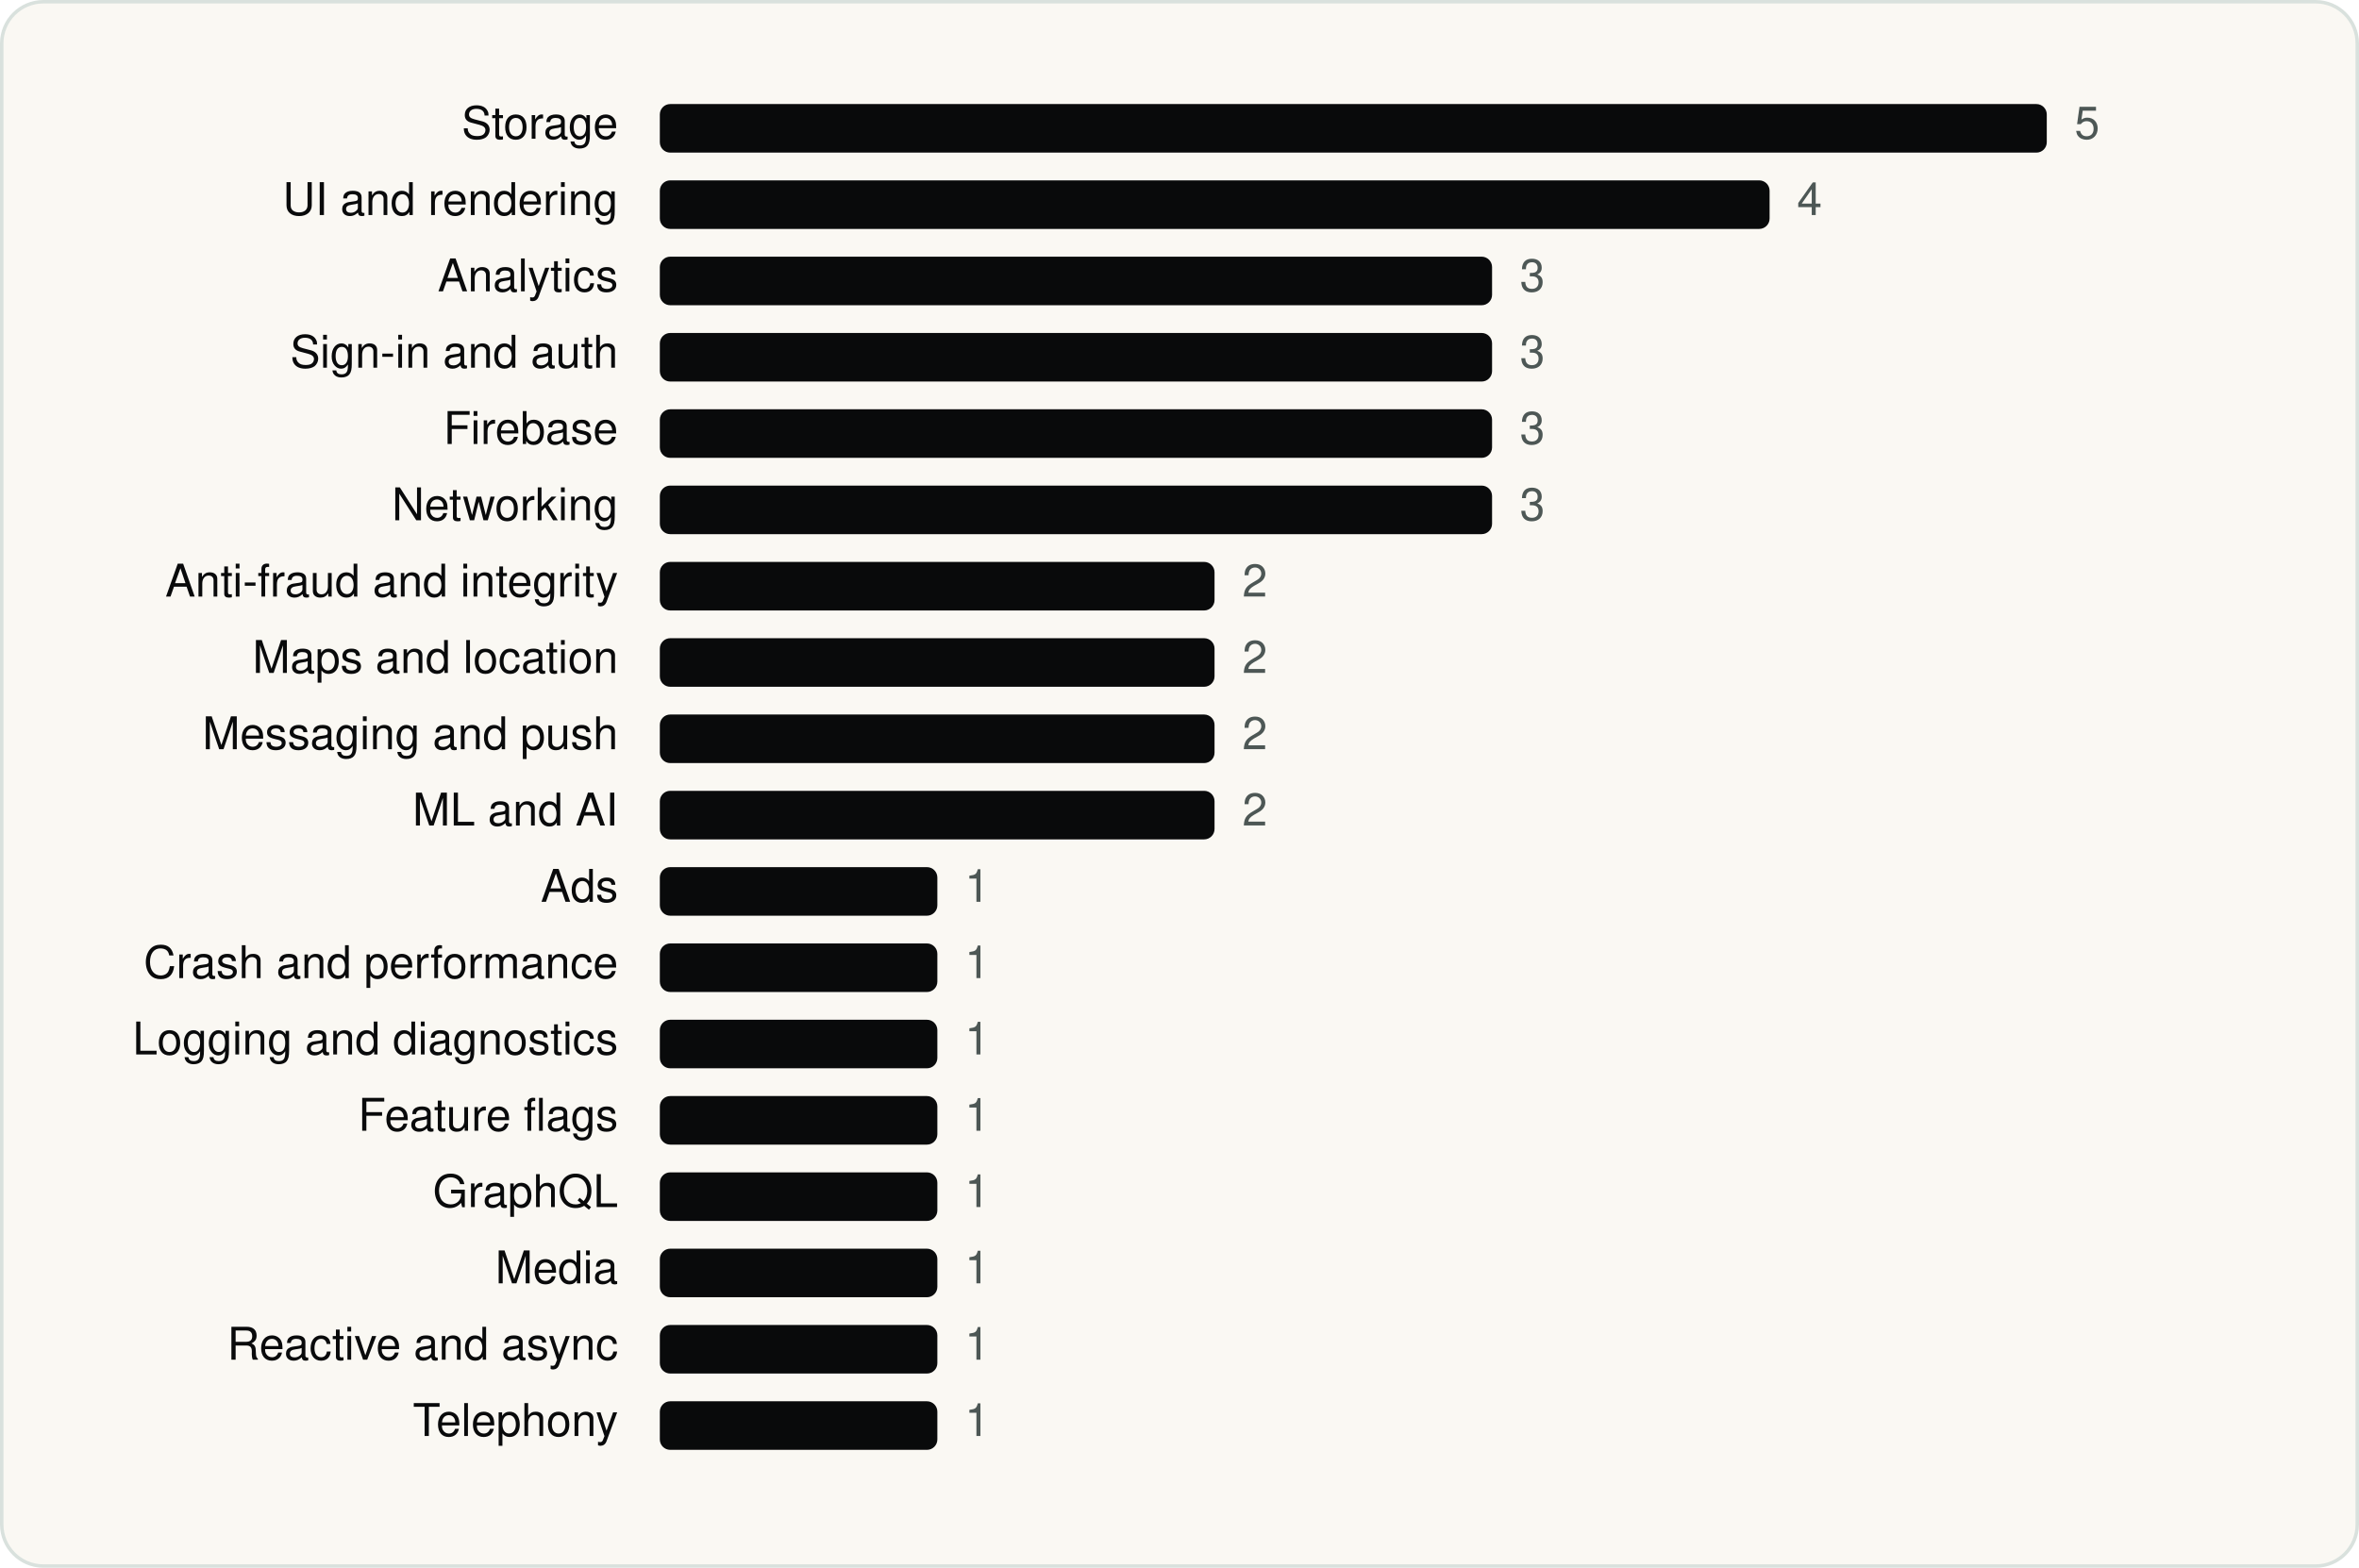
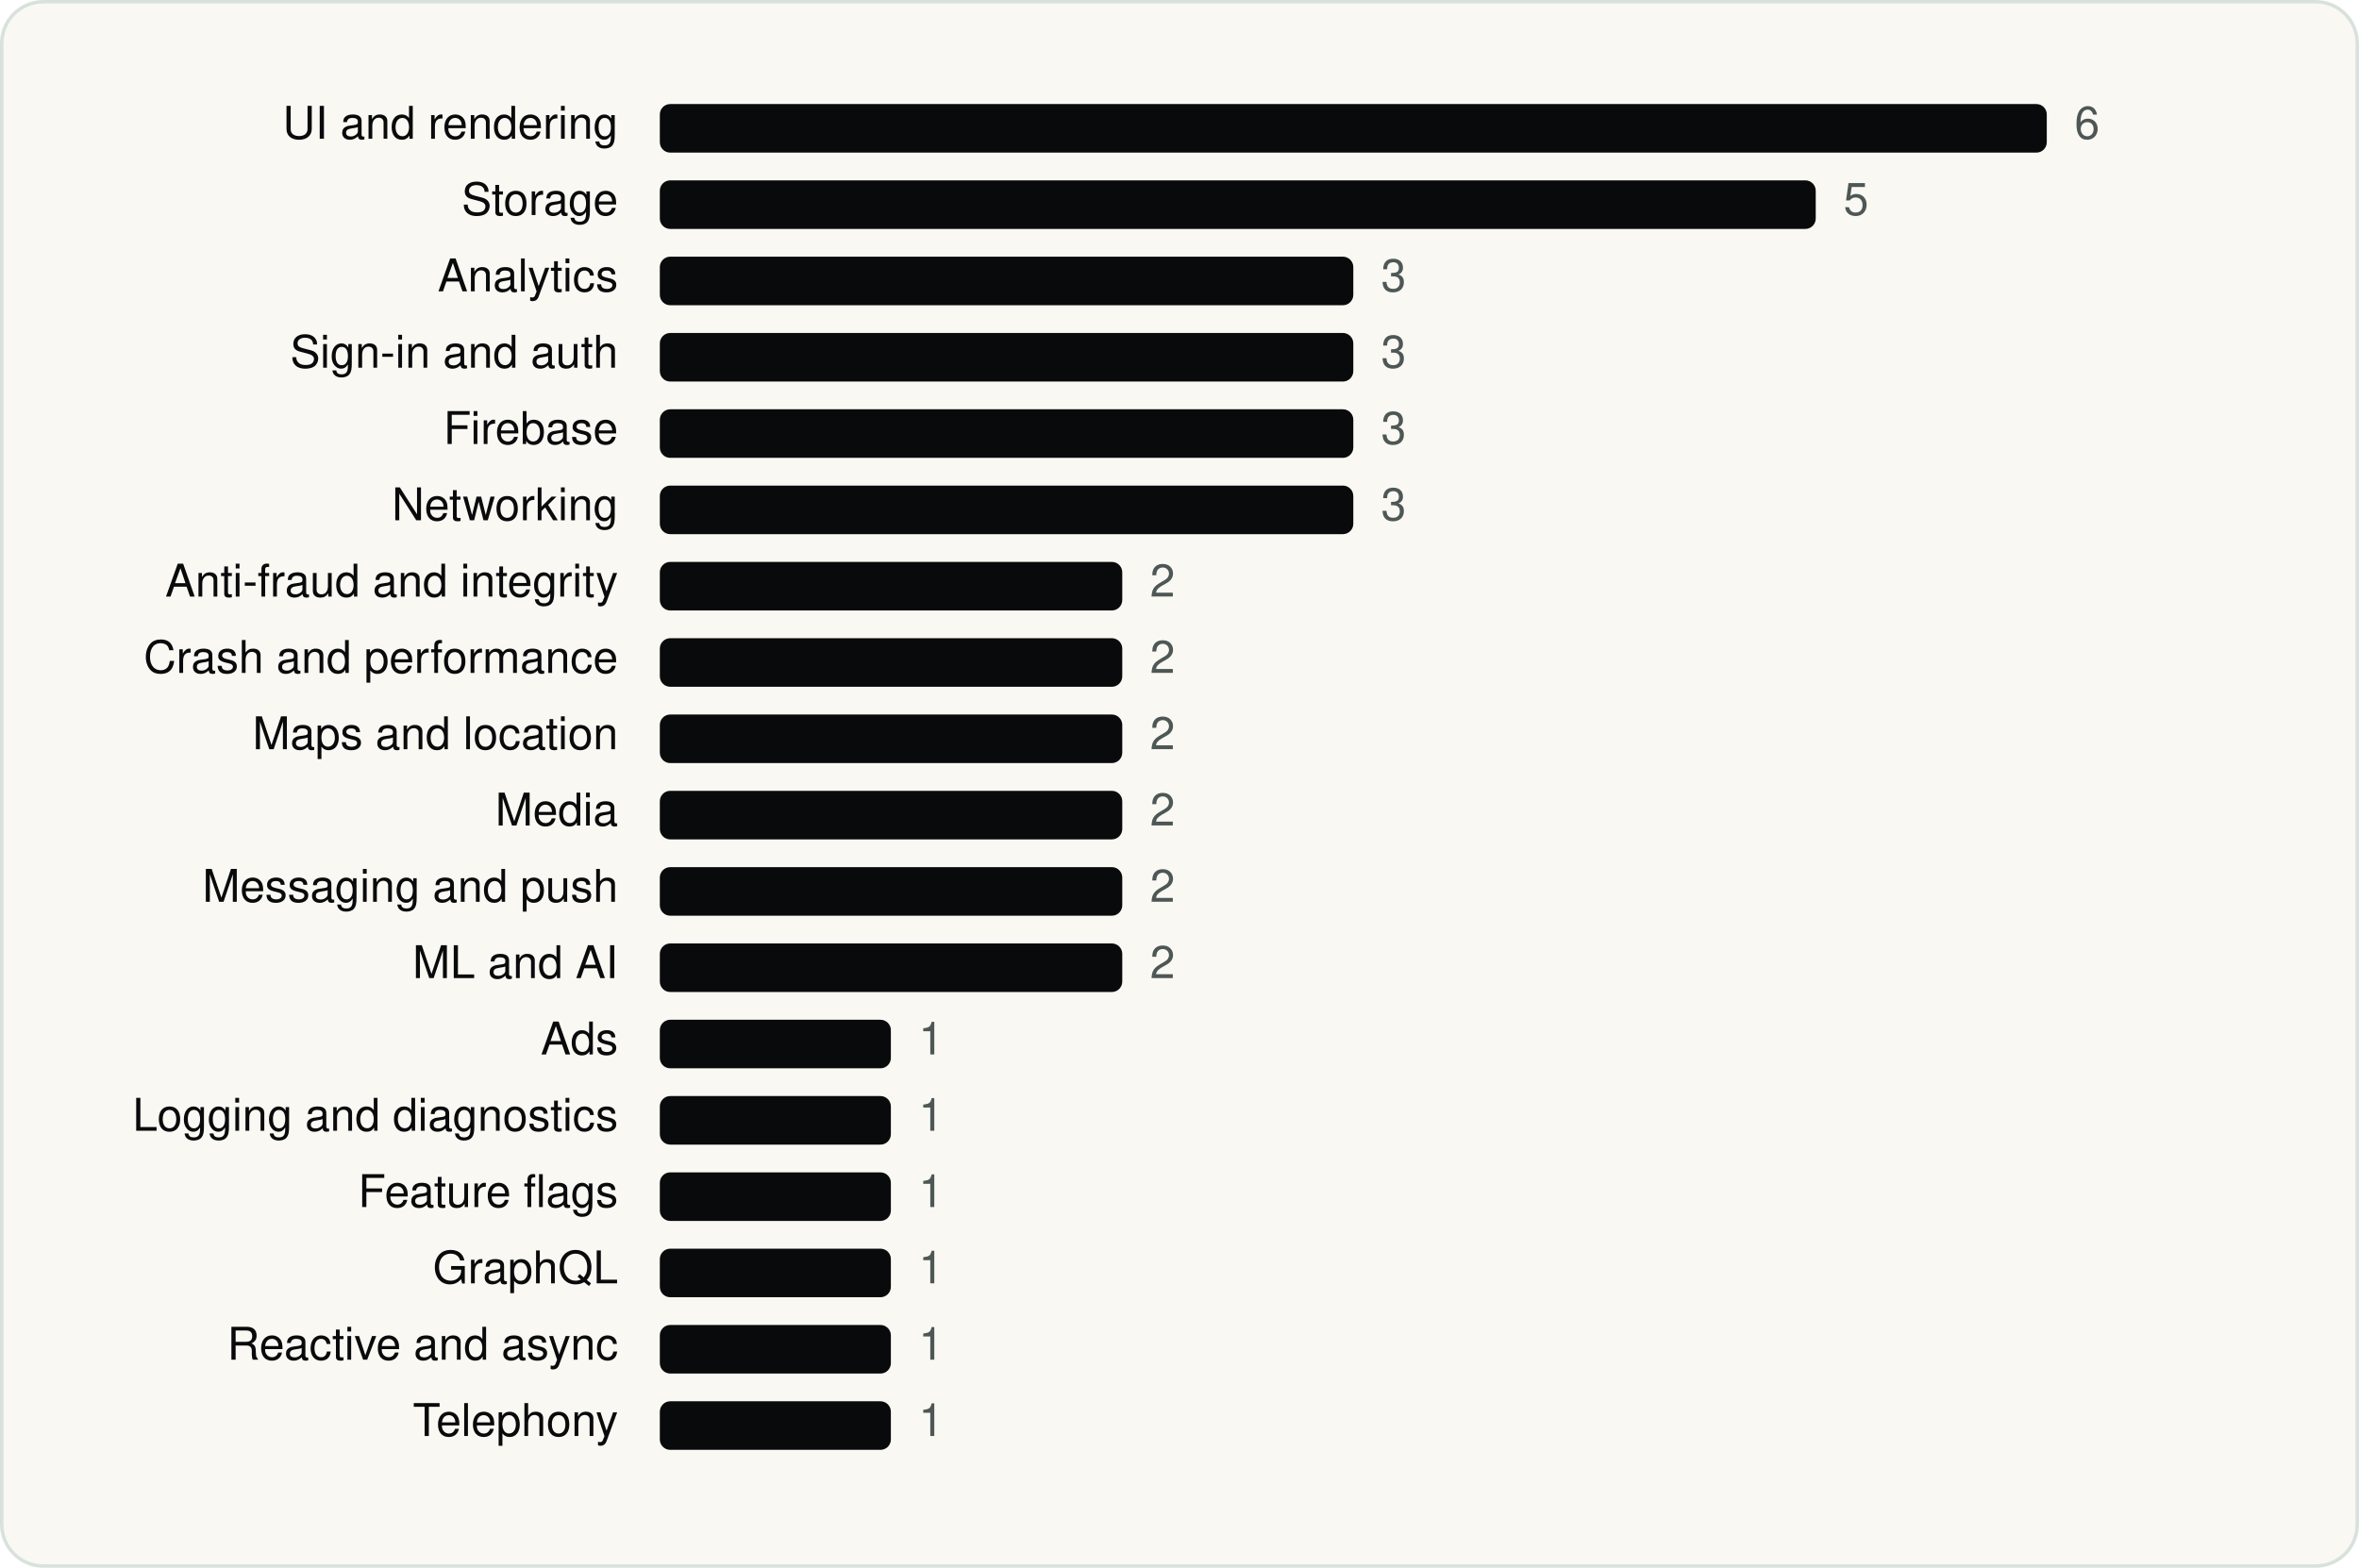
<svg xmlns="http://www.w3.org/2000/svg" viewBox="0 0 680 452" width="680" height="452" role="img" aria-label="Sam's Club SDKs by category" font-family="Geist, -apple-system, BlinkMacSystemFont, 'Segoe UI', Helvetica, Arial, sans-serif">
  <rect x="0.5" y="0.5" width="679" height="451" rx="12" fill="#FAF8F3" stroke="#D9E1DD" />
  <g transform="translate(20 20)">
-     <text x="158.18" y="20" font-size="13" text-anchor="end" fill="#090A0B">Storage</text>
+     <text x="158.18" y="20" font-size="13" text-anchor="end" fill="#090A0B">UI and rendering</text>
    <rect x="170.2" y="10" width="399.8" height="14" rx="3" fill="#090A0B" />
-     <text x="578.0" y="20" font-size="13" fill="#4D5755">5</text>
-     <text x="158.18" y="42" font-size="13" text-anchor="end" fill="#090A0B">UI and rendering</text>
-     <rect x="170.2" y="32" width="319.9" height="14" rx="3" fill="#090A0B" />
-     <text x="498.0" y="42" font-size="13" fill="#4D5755">4</text>
+     <text x="578.0" y="20" font-size="13" fill="#4D5755">6</text>
+     <text x="158.18" y="42" font-size="13" text-anchor="end" fill="#090A0B">Storage</text>
+     <rect x="170.2" y="32" width="333.2" height="14" rx="3" fill="#090A0B" />
+     <text x="511.4" y="42" font-size="13" fill="#4D5755">5</text>
    <text x="158.18" y="64" font-size="13" text-anchor="end" fill="#090A0B">Analytics</text>
-     <rect x="170.2" y="54" width="239.9" height="14" rx="3" fill="#090A0B" />
-     <text x="418.1" y="64" font-size="13" fill="#4D5755">3</text>
+     <rect x="170.2" y="54" width="199.9" height="14" rx="3" fill="#090A0B" />
+     <text x="378.1" y="64" font-size="13" fill="#4D5755">3</text>
    <text x="158.18" y="86" font-size="13" text-anchor="end" fill="#090A0B">Sign-in and auth</text>
-     <rect x="170.2" y="76" width="239.9" height="14" rx="3" fill="#090A0B" />
-     <text x="418.1" y="86" font-size="13" fill="#4D5755">3</text>
+     <rect x="170.2" y="76" width="199.9" height="14" rx="3" fill="#090A0B" />
+     <text x="378.1" y="86" font-size="13" fill="#4D5755">3</text>
    <text x="158.18" y="108" font-size="13" text-anchor="end" fill="#090A0B">Firebase</text>
-     <rect x="170.2" y="98" width="239.9" height="14" rx="3" fill="#090A0B" />
-     <text x="418.1" y="108" font-size="13" fill="#4D5755">3</text>
+     <rect x="170.2" y="98" width="199.9" height="14" rx="3" fill="#090A0B" />
+     <text x="378.1" y="108" font-size="13" fill="#4D5755">3</text>
    <text x="158.18" y="130" font-size="13" text-anchor="end" fill="#090A0B">Networking</text>
-     <rect x="170.2" y="120" width="239.9" height="14" rx="3" fill="#090A0B" />
-     <text x="418.1" y="130" font-size="13" fill="#4D5755">3</text>
+     <rect x="170.2" y="120" width="199.9" height="14" rx="3" fill="#090A0B" />
+     <text x="378.1" y="130" font-size="13" fill="#4D5755">3</text>
    <text x="158.18" y="152" font-size="13" text-anchor="end" fill="#090A0B">Anti-fraud and integrity</text>
-     <rect x="170.2" y="142" width="159.9" height="14" rx="3" fill="#090A0B" />
-     <text x="338.1" y="152" font-size="13" fill="#4D5755">2</text>
-     <text x="158.18" y="174" font-size="13" text-anchor="end" fill="#090A0B">Maps and location</text>
-     <rect x="170.2" y="164" width="159.9" height="14" rx="3" fill="#090A0B" />
-     <text x="338.1" y="174" font-size="13" fill="#4D5755">2</text>
-     <text x="158.18" y="196" font-size="13" text-anchor="end" fill="#090A0B">Messaging and push</text>
-     <rect x="170.2" y="186" width="159.9" height="14" rx="3" fill="#090A0B" />
-     <text x="338.1" y="196" font-size="13" fill="#4D5755">2</text>
-     <text x="158.18" y="218" font-size="13" text-anchor="end" fill="#090A0B">ML and AI</text>
-     <rect x="170.2" y="208" width="159.9" height="14" rx="3" fill="#090A0B" />
-     <text x="338.1" y="218" font-size="13" fill="#4D5755">2</text>
-     <text x="158.18" y="240" font-size="13" text-anchor="end" fill="#090A0B">Ads</text>
-     <rect x="170.2" y="230" width="80.0" height="14" rx="3" fill="#090A0B" />
-     <text x="258.1" y="240" font-size="13" fill="#4D5755">1</text>
-     <text x="158.18" y="262" font-size="13" text-anchor="end" fill="#090A0B">Crash and performance</text>
-     <rect x="170.2" y="252" width="80.0" height="14" rx="3" fill="#090A0B" />
-     <text x="258.1" y="262" font-size="13" fill="#4D5755">1</text>
-     <text x="158.18" y="284" font-size="13" text-anchor="end" fill="#090A0B">Logging and diagnostics</text>
-     <rect x="170.2" y="274" width="80.0" height="14" rx="3" fill="#090A0B" />
-     <text x="258.1" y="284" font-size="13" fill="#4D5755">1</text>
-     <text x="158.18" y="306" font-size="13" text-anchor="end" fill="#090A0B">Feature flags</text>
-     <rect x="170.2" y="296" width="80.0" height="14" rx="3" fill="#090A0B" />
-     <text x="258.1" y="306" font-size="13" fill="#4D5755">1</text>
-     <text x="158.18" y="328" font-size="13" text-anchor="end" fill="#090A0B">GraphQL</text>
-     <rect x="170.2" y="318" width="80.0" height="14" rx="3" fill="#090A0B" />
-     <text x="258.1" y="328" font-size="13" fill="#4D5755">1</text>
-     <text x="158.18" y="350" font-size="13" text-anchor="end" fill="#090A0B">Media</text>
-     <rect x="170.2" y="340" width="80.0" height="14" rx="3" fill="#090A0B" />
-     <text x="258.1" y="350" font-size="13" fill="#4D5755">1</text>
+     <rect x="170.2" y="142" width="133.3" height="14" rx="3" fill="#090A0B" />
+     <text x="311.5" y="152" font-size="13" fill="#4D5755">2</text>
+     <text x="158.18" y="174" font-size="13" text-anchor="end" fill="#090A0B">Crash and performance</text>
+     <rect x="170.2" y="164" width="133.3" height="14" rx="3" fill="#090A0B" />
+     <text x="311.5" y="174" font-size="13" fill="#4D5755">2</text>
+     <text x="158.18" y="196" font-size="13" text-anchor="end" fill="#090A0B">Maps and location</text>
+     <rect x="170.2" y="186" width="133.3" height="14" rx="3" fill="#090A0B" />
+     <text x="311.5" y="196" font-size="13" fill="#4D5755">2</text>
+     <text x="158.18" y="218" font-size="13" text-anchor="end" fill="#090A0B">Media</text>
+     <rect x="170.2" y="208" width="133.3" height="14" rx="3" fill="#090A0B" />
+     <text x="311.5" y="218" font-size="13" fill="#4D5755">2</text>
+     <text x="158.18" y="240" font-size="13" text-anchor="end" fill="#090A0B">Messaging and push</text>
+     <rect x="170.2" y="230" width="133.3" height="14" rx="3" fill="#090A0B" />
+     <text x="311.5" y="240" font-size="13" fill="#4D5755">2</text>
+     <text x="158.18" y="262" font-size="13" text-anchor="end" fill="#090A0B">ML and AI</text>
+     <rect x="170.2" y="252" width="133.3" height="14" rx="3" fill="#090A0B" />
+     <text x="311.5" y="262" font-size="13" fill="#4D5755">2</text>
+     <text x="158.18" y="284" font-size="13" text-anchor="end" fill="#090A0B">Ads</text>
+     <rect x="170.2" y="274" width="66.6" height="14" rx="3" fill="#090A0B" />
+     <text x="244.8" y="284" font-size="13" fill="#4D5755">1</text>
+     <text x="158.18" y="306" font-size="13" text-anchor="end" fill="#090A0B">Logging and diagnostics</text>
+     <rect x="170.2" y="296" width="66.6" height="14" rx="3" fill="#090A0B" />
+     <text x="244.8" y="306" font-size="13" fill="#4D5755">1</text>
+     <text x="158.18" y="328" font-size="13" text-anchor="end" fill="#090A0B">Feature flags</text>
+     <rect x="170.2" y="318" width="66.6" height="14" rx="3" fill="#090A0B" />
+     <text x="244.8" y="328" font-size="13" fill="#4D5755">1</text>
+     <text x="158.18" y="350" font-size="13" text-anchor="end" fill="#090A0B">GraphQL</text>
+     <rect x="170.2" y="340" width="66.6" height="14" rx="3" fill="#090A0B" />
+     <text x="244.8" y="350" font-size="13" fill="#4D5755">1</text>
    <text x="158.18" y="372" font-size="13" text-anchor="end" fill="#090A0B">Reactive and async</text>
-     <rect x="170.2" y="362" width="80.0" height="14" rx="3" fill="#090A0B" />
-     <text x="258.1" y="372" font-size="13" fill="#4D5755">1</text>
+     <rect x="170.2" y="362" width="66.6" height="14" rx="3" fill="#090A0B" />
+     <text x="244.8" y="372" font-size="13" fill="#4D5755">1</text>
    <text x="158.18" y="394" font-size="13" text-anchor="end" fill="#090A0B">Telephony</text>
-     <rect x="170.2" y="384" width="80.0" height="14" rx="3" fill="#090A0B" />
-     <text x="258.1" y="394" font-size="13" fill="#4D5755">1</text>
+     <rect x="170.2" y="384" width="66.6" height="14" rx="3" fill="#090A0B" />
+     <text x="244.8" y="394" font-size="13" fill="#4D5755">1</text>
  </g>
</svg>
